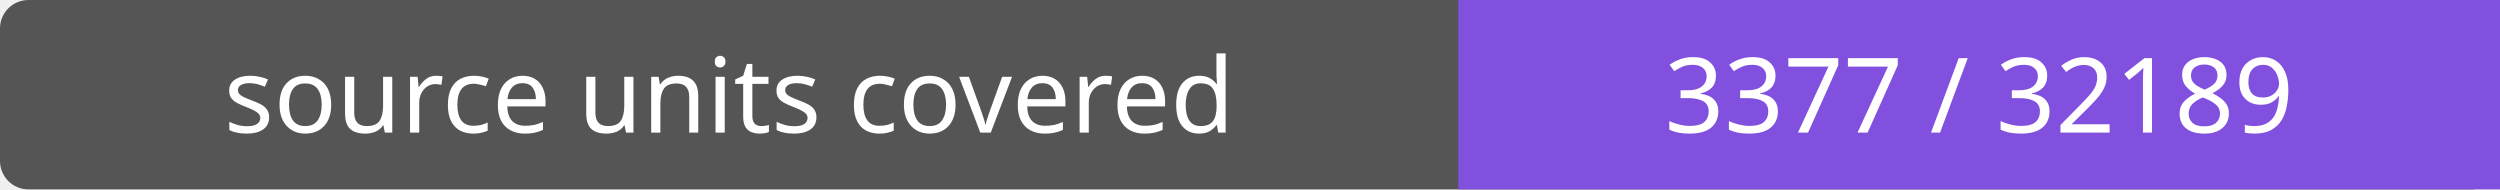
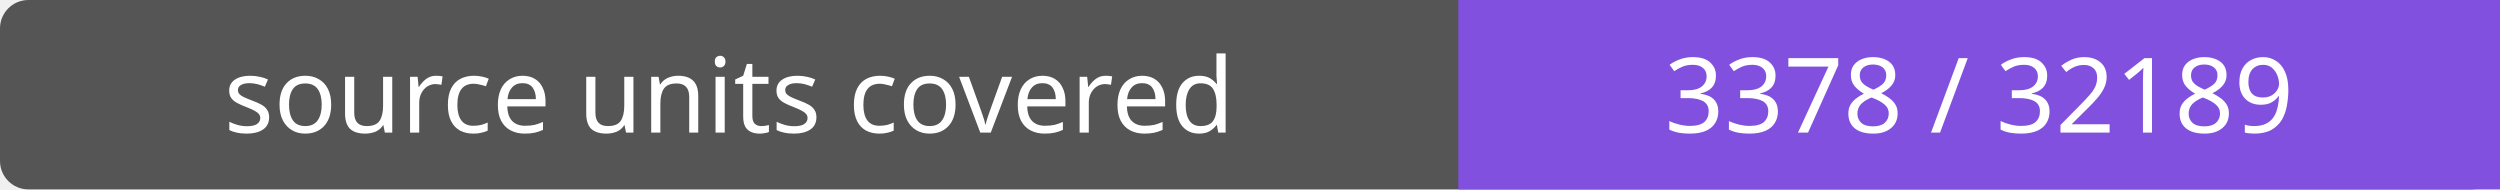
- <svg xmlns="http://www.w3.org/2000/svg" width="264" height="20" role="img" aria-label="source units covered: 3377 / 32189">
+ <svg xmlns="http://www.w3.org/2000/svg" width="264" height="20" role="img" aria-label="source units covered: 3378 / 32189">
  <rect width="264" height="20" rx="3" fill="#555" />
  <path fill="#8250df" d="M154 0h110v20H154z" />
  <g fill="#fff" text-anchor="middle" font-family="Verdana,sans-serif" font-size="11">
    <text x="77.0" y="14">source units covered</text>
-     <text x="209.0" y="14">3377 / 32189</text>
+     <text x="209.0" y="14">3378 / 32189</text>
  </g>
</svg>
